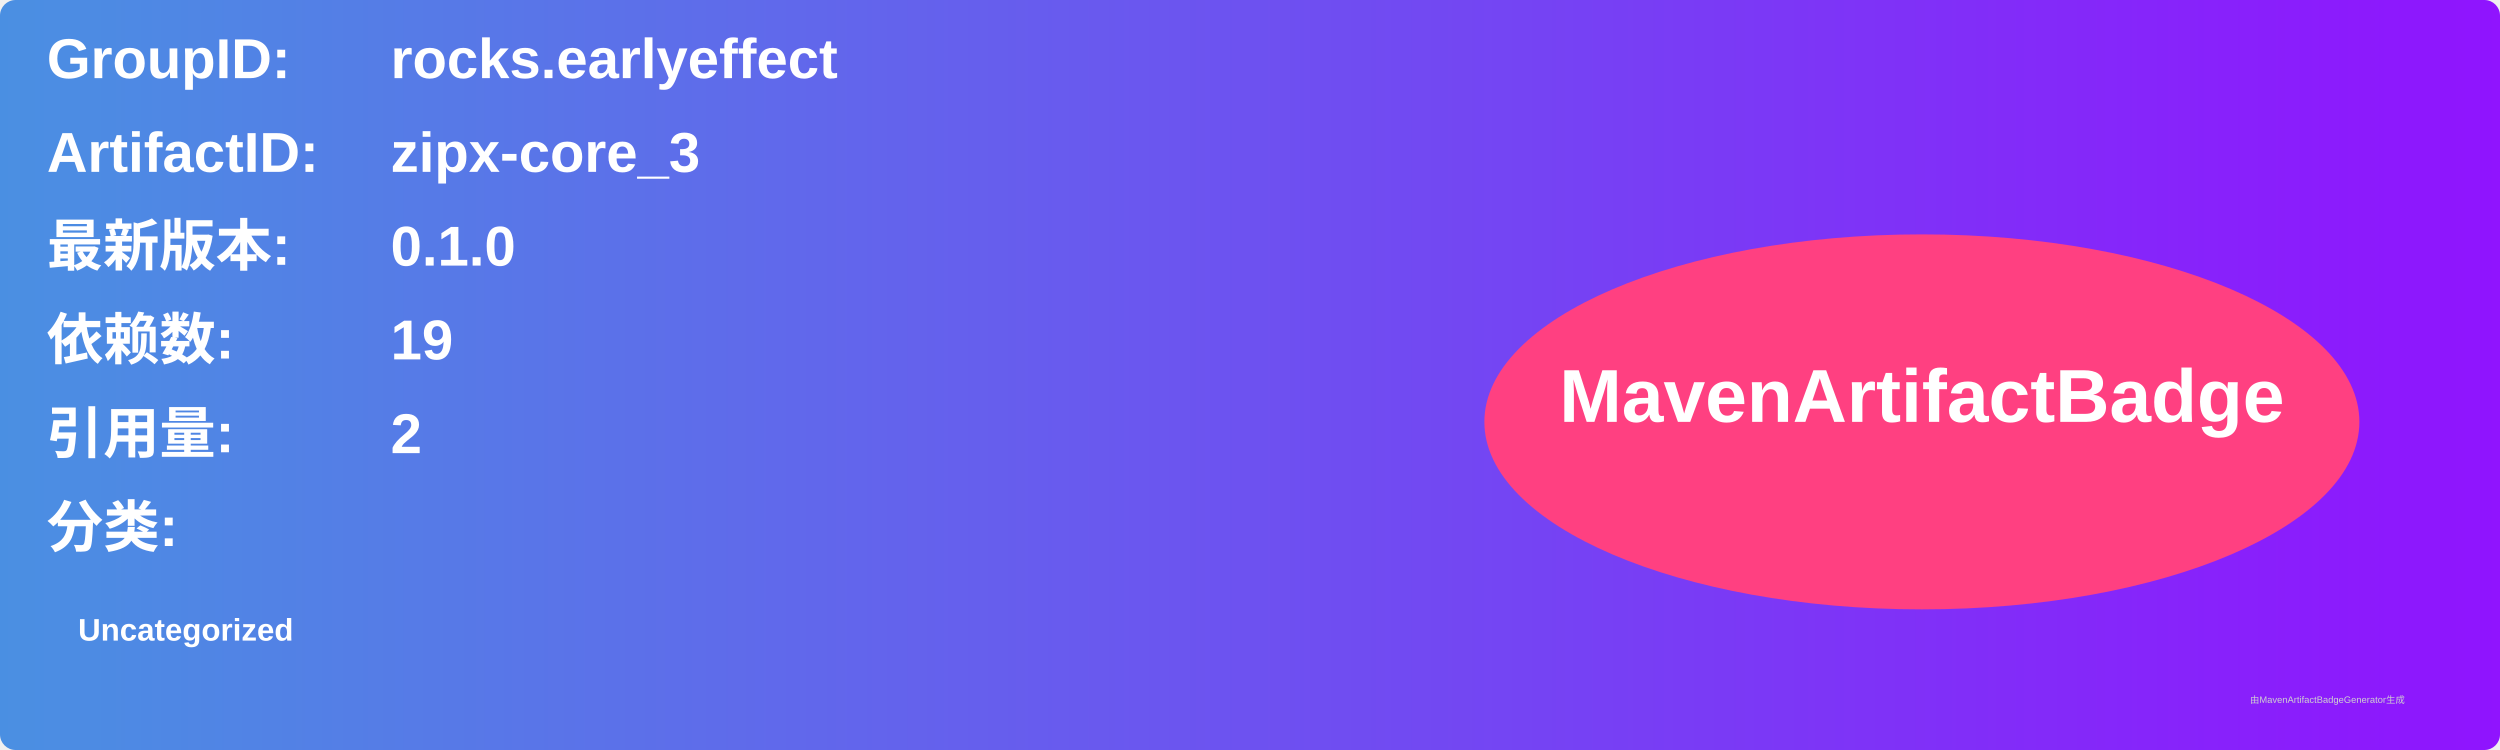
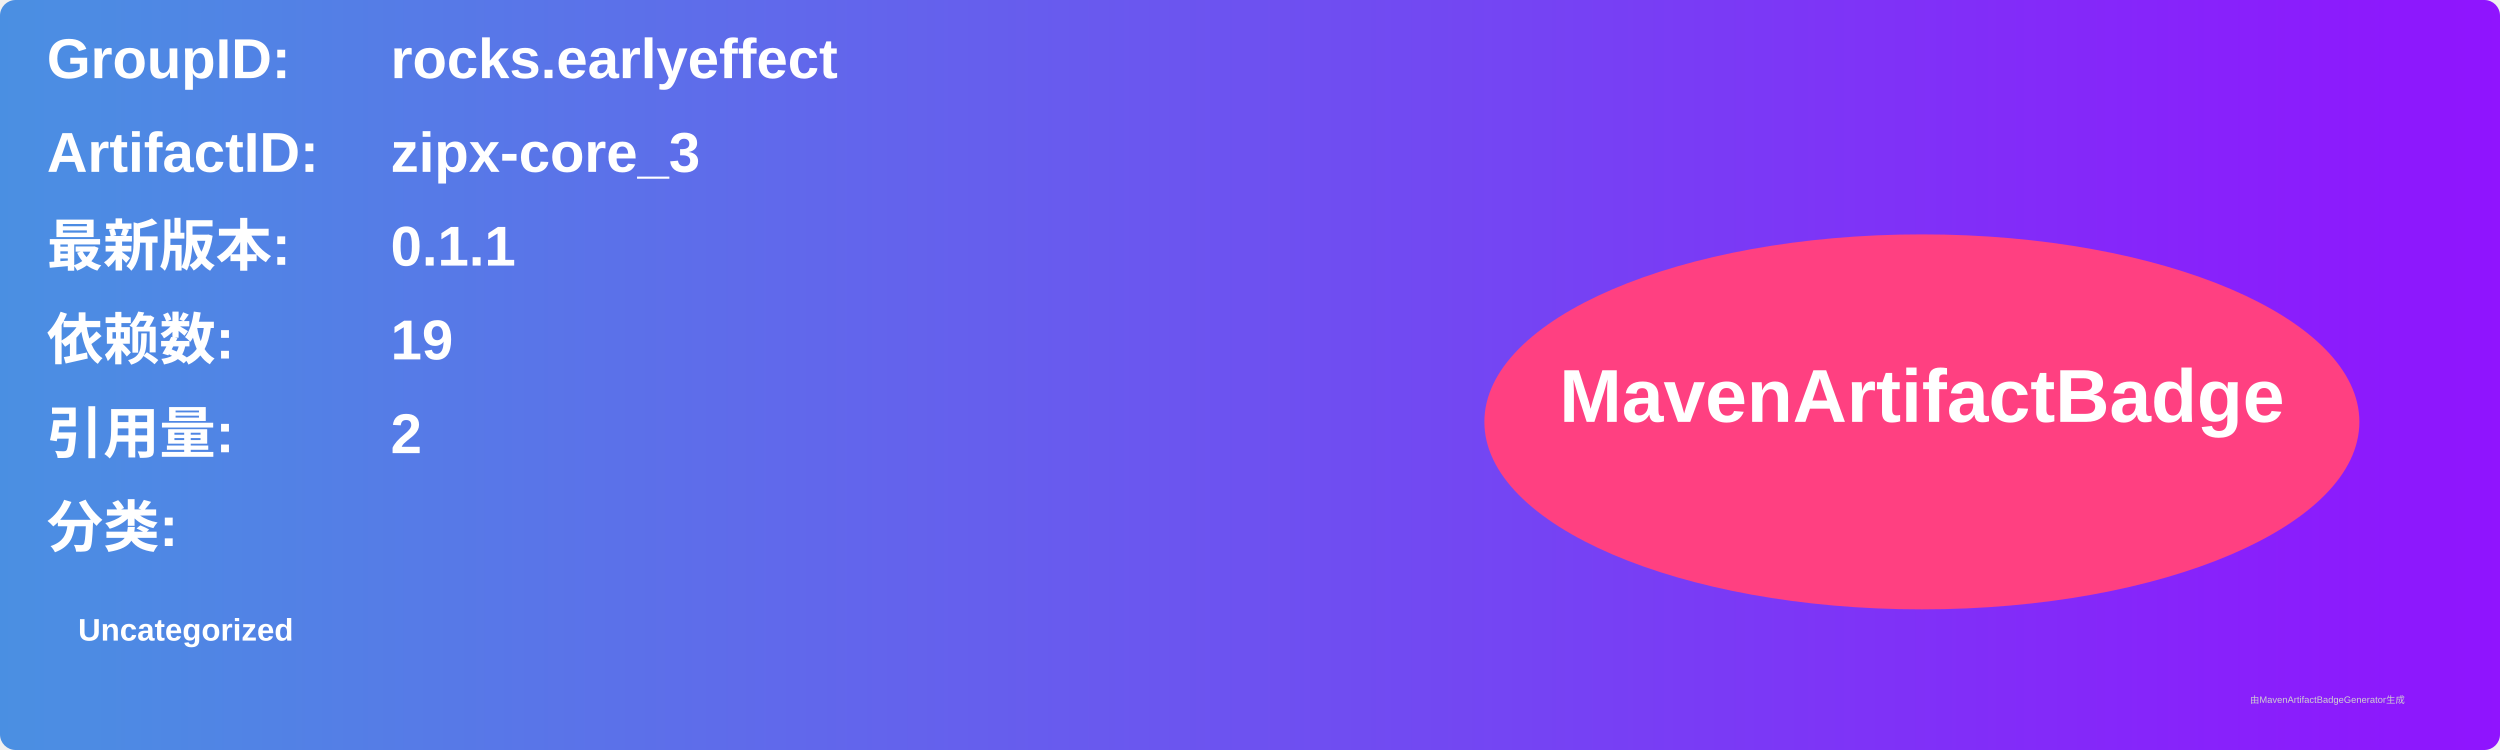
<svg xmlns="http://www.w3.org/2000/svg" width="800" height="240" viewBox="0 0 800 240">
  <linearGradient id="grad" x1="0%" y1="0%" x2="100%" y2="0%">
    <stop offset="0%" stop-color="#4a90e2" />
    <stop offset="100%" stop-color="#9013fe" />
  </linearGradient>
  <rect width="100%" height="100%" rx="5" ry="5" fill="url(#grad)" />
  <g transform="translate(15, 15)">
    <text x="0" y="10" font-family="Arial" font-size="18" fill="white" font-weight="bold" width="260">GroupID:</text>
    <text x="110" y="10" font-family="Arial" font-size="18" fill="white" font-weight="bold" width="460">rocks.earlyeffect</text>
    <text x="0" y="40" font-family="Arial" font-size="18" fill="white" font-weight="bold" width="260">ArtifactID:</text>
    <text x="110" y="40" font-family="Arial" font-size="18" fill="white" font-weight="bold" width="460">zipx-core_3</text>
    <text x="0" y="70" font-family="Arial" font-size="18" fill="white" font-weight="bold">最新版本:</text>
    <text x="110" y="70" font-family="Arial" font-size="18" fill="white" font-weight="bold">
-       <tspan font-weight="bold">0.1.0</tspan>
+       <tspan font-weight="bold">0.1.1</tspan>
    </text>
    <text x="0" y="100" font-family="Arial" font-size="18" fill="white" font-weight="bold">依赖数: </text>
    <text x="110" y="100" font-family="Arial" font-size="18" fill="white">
      <tspan font-weight="bold">19</tspan>
    </text>
    <text x="0" y="130" font-family="Arial" font-size="18" fill="white" font-weight="bold">引用量: </text>
    <text x="110" y="130" font-family="Arial" font-size="18" fill="white">
      <tspan font-weight="bold">2</tspan>
    </text>
    <text x="0" y="160" font-family="Arial" font-size="18" fill="white" font-weight="bold">分类:</text>
    <text x="10" y="190" font-family="Arial" font-size="10" fill="white">
      <tspan font-weight="bold">Uncategorized</tspan>
    </text>
    <ellipse cx="600" cy="120" rx="140" ry="60" fill="#ff4081" />
    <text x="600" y="120" text-anchor="middle" font-family="Arial" font-size="24" fill="white" font-weight="bold">MavenArtifactBadge</text>
  </g>
  <text x="720" y="225" font-family="Arial" font-size="3" fill="#d0d0d0">由MavenArtifactBadgeGenerator生成</text>
</svg>
